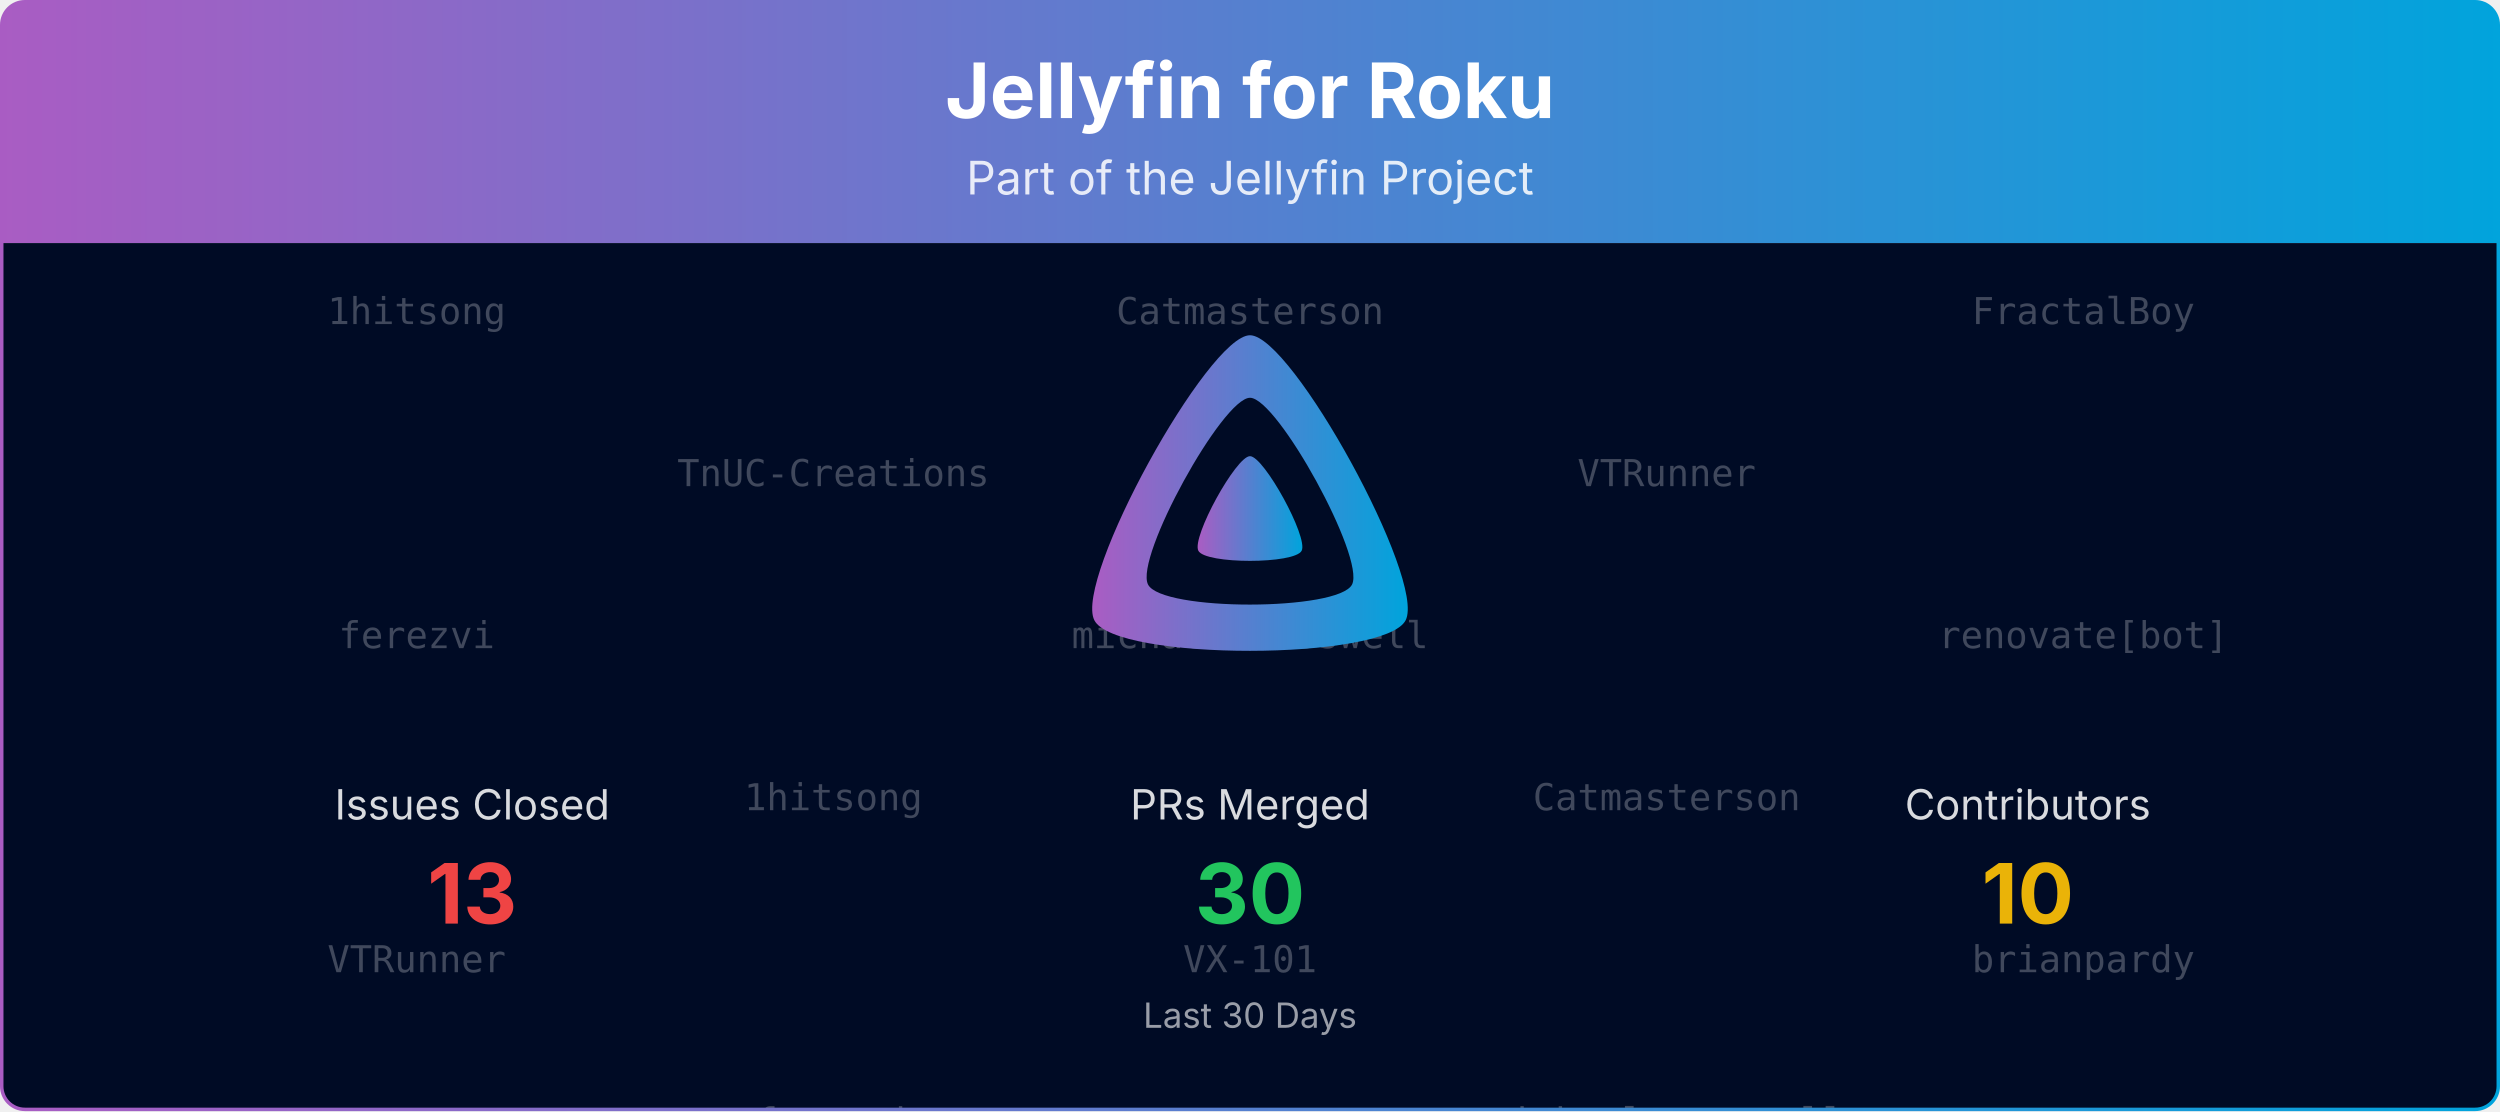
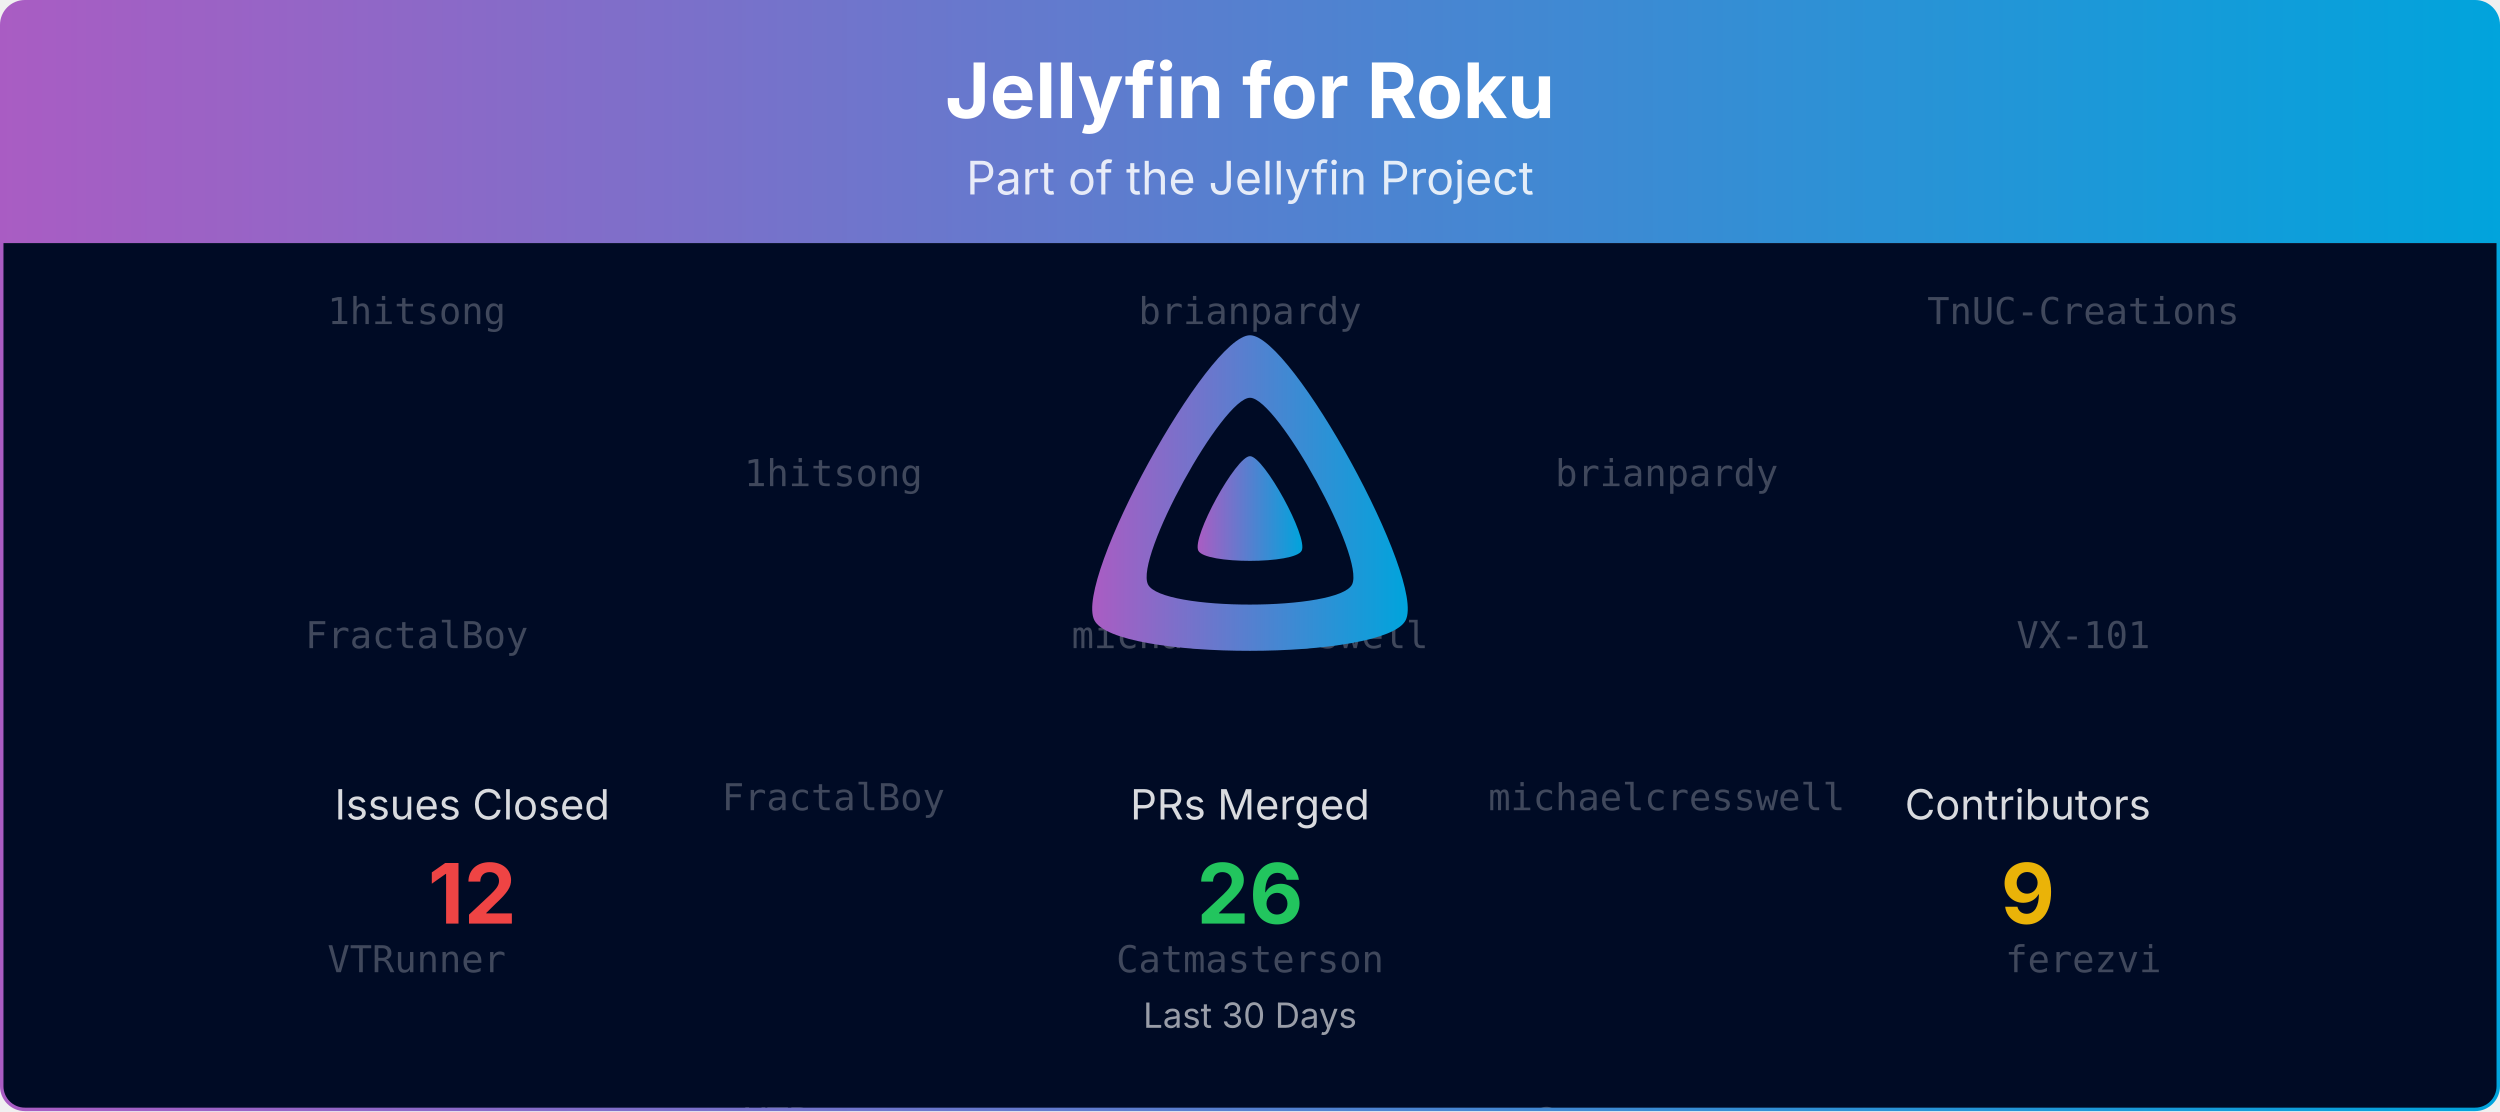
<svg xmlns="http://www.w3.org/2000/svg" viewBox="0 0 1080 480" width="100%" role="img" aria-label="Jellyfin for Roku">
  <defs>
    <linearGradient id="banner-jellyfin-roku-grad" x1="0" y1="0" x2="1" y2="0">
      <stop offset="0%" stop-color="#AA5CC3" />
      <stop offset="100%" stop-color="#00A4DC" />
    </linearGradient>
    <clipPath id="banner-jellyfin-roku-grad-clip">
      <rect x="0.75" y="0.75" width="1078.5" height="478.5" rx="10" ry="10" />
    </clipPath>
  </defs>
  <defs>
    <clipPath id="banner-jellyfin-roku-grad-rain-clip">
      <rect x="0.75" y="105" width="1078.5" height="374.25" />
    </clipPath>
  </defs>
  <g clip-path="url(#banner-jellyfin-roku-grad-clip)">
    <path d="M0.75,10.75 A10.0,10.0 0 0 1 10.75,0.75 L1069.25,0.75 A10.0,10.0 0 0 1 1079.25,10.75 L1079.25,105.00 L0.75,105.00 Z" fill="url(#banner-jellyfin-roku-grad)" />
    <text x="540.0" y="51" text-anchor="middle" font-size="33" font-weight="700" font-family="Plus Jakarta Sans, system-ui, -apple-system, Segoe UI, sans-serif" fill="#ffffff">Jellyfin for Roku</text>
    <text x="540.0" y="84" text-anchor="middle" font-size="20" font-family="Plus Jakarta Sans, system-ui, -apple-system, Segoe UI, sans-serif" fill="#ffffff" opacity="0.85">Part of the Jellyfin Project</text>
    <rect x="0.75" y="105" width="1078.5" height="374.25" fill="#000b25" />
    <g opacity="0.25" clip-path="url(#banner-jellyfin-roku-grad-rain-clip)" font-family="ui-monospace, SFMono-Regular, Menlo, Consolas, monospace" font-size="16" fill="#ffffff" text-anchor="middle">
      <g transform="translate(180.00,105)">
        <g>
          <animateTransform attributeName="transform" type="translate" values="0,-420;0,0" dur="10.00s" begin="-0.00s" repeatCount="indefinite" />
          <text y="35.0">1hitsong</text>
-           <text y="175.0">ferezvi</text>
+           <text y="175.0">FractalBoy</text>
          <text y="315.0">VTRunner</text>
          <text y="455.0">1hitsong</text>
-           <text y="595.0">ferezvi</text>
+           <text y="595.0">FractalBoy</text>
          <text y="735.0">VTRunner</text>
        </g>
      </g>
      <g transform="translate(540.00,105)">
        <g>
          <animateTransform attributeName="transform" type="translate" values="0,-420;0,0" dur="10.00s" begin="-1.91s" repeatCount="indefinite" />
-           <text y="35.0">Catmasterson</text>
+           <text y="35.0">brianpardy</text>
          <text y="175.0">michaelcresswell</text>
-           <text y="315.0">VX-101</text>
-           <text y="455.0">Catmasterson</text>
+           <text y="315.0">Catmasterson</text>
+           <text y="455.0">brianpardy</text>
          <text y="595.0">michaelcresswell</text>
-           <text y="735.0">VX-101</text>
+           <text y="735.0">Catmasterson</text>
        </g>
      </g>
      <g transform="translate(900.00,105)">
        <g>
          <animateTransform attributeName="transform" type="translate" values="0,-420;0,0" dur="10.00s" begin="-3.82s" repeatCount="indefinite" />
-           <text y="35.0">FractalBoy</text>
-           <text y="175.0">renovate[bot]</text>
-           <text y="315.0">brianpardy</text>
-           <text y="455.0">FractalBoy</text>
-           <text y="595.0">renovate[bot]</text>
-           <text y="735.0">brianpardy</text>
+           <text y="35.0">TnUC-Creations</text>
+           <text y="175.0">VX-101</text>
+           <text y="315.0">ferezvi</text>
+           <text y="455.0">TnUC-Creations</text>
+           <text y="595.0">VX-101</text>
+           <text y="735.0">ferezvi</text>
        </g>
      </g>
      <g transform="translate(360.00,105)">
        <g>
          <animateTransform attributeName="transform" type="translate" values="0,-420;0,0" dur="10.00s" begin="-5.73s" repeatCount="indefinite" />
-           <text y="105.0">TnUC-Creations</text>
-           <text y="245.0">1hitsong</text>
-           <text y="385.0">ferezvi</text>
-           <text y="525.0">TnUC-Creations</text>
-           <text y="665.0">1hitsong</text>
-           <text y="805.0">ferezvi</text>
+           <text y="105.0">1hitsong</text>
+           <text y="245.0">FractalBoy</text>
+           <text y="385.0">VTRunner</text>
+           <text y="525.0">1hitsong</text>
+           <text y="665.0">FractalBoy</text>
+           <text y="805.0">VTRunner</text>
        </g>
      </g>
      <g transform="translate(720.00,105)">
        <g>
          <animateTransform attributeName="transform" type="translate" values="0,-420;0,0" dur="10.00s" begin="-7.64s" repeatCount="indefinite" />
-           <text y="105.0">VTRunner</text>
-           <text y="245.0">Catmasterson</text>
-           <text y="385.0">michaelcresswell</text>
-           <text y="525.0">VTRunner</text>
-           <text y="665.0">Catmasterson</text>
-           <text y="805.0">michaelcresswell</text>
+           <text y="105.0">brianpardy</text>
+           <text y="245.0">michaelcresswell</text>
+           <text y="385.0">Catmasterson</text>
+           <text y="525.0">brianpardy</text>
+           <text y="665.0">michaelcresswell</text>
+           <text y="805.0">Catmasterson</text>
        </g>
      </g>
    </g>
    <g transform="translate(465.00,138.00) scale(0.29297)">
      <path fill="url(#banner-jellyfin-roku-grad)" fill-rule="evenodd" d="M256,23.3c-61.6,0-259.8,359.4-229.6,420.1s429.3,60,459.2,0S317.6,23.3,256,23.3zM406.5,390.8c-19.6,39.3-281.1,39.8-300.9,0s110.1-275.3,150.4-275.3S426.1,351.4,406.5,390.8z" />
      <path fill="url(#banner-jellyfin-roku-grad)" d="M256,201.6c-20.4,0-86.2,119.3-76.2,139.4s142.5,19.9,152.4,0S276.5,201.6,256,201.6z" />
    </g>
    <text x="204.0" y="354.0" text-anchor="middle" font-size="18" font-family="Plus Jakarta Sans, system-ui, -apple-system, Segoe UI, sans-serif" fill="#ffffff" opacity="0.85">Issues Closed</text>
-     <text x="204.0" y="399.0" text-anchor="middle" font-size="36" font-weight="700" font-family="Plus Jakarta Sans, system-ui, -apple-system, Segoe UI, sans-serif" fill="#ef4444">13</text>
+     <text x="204.0" y="399.0" text-anchor="middle" font-size="36" font-weight="700" font-family="Plus Jakarta Sans, system-ui, -apple-system, Segoe UI, sans-serif" fill="#ef4444">12</text>
    <text x="540.0" y="354.0" text-anchor="middle" font-size="18" font-family="Plus Jakarta Sans, system-ui, -apple-system, Segoe UI, sans-serif" fill="#ffffff" opacity="0.85">PRs Merged</text>
-     <text x="540.0" y="399.0" text-anchor="middle" font-size="36" font-weight="700" font-family="Plus Jakarta Sans, system-ui, -apple-system, Segoe UI, sans-serif" fill="#22c55e">30</text>
+     <text x="540.0" y="399.0" text-anchor="middle" font-size="36" font-weight="700" font-family="Plus Jakarta Sans, system-ui, -apple-system, Segoe UI, sans-serif" fill="#22c55e">26</text>
    <text x="876.0" y="354.0" text-anchor="middle" font-size="18" font-family="Plus Jakarta Sans, system-ui, -apple-system, Segoe UI, sans-serif" fill="#ffffff" opacity="0.85">Contributors</text>
-     <text x="876.0" y="399.0" text-anchor="middle" font-size="36" font-weight="700" font-family="Plus Jakarta Sans, system-ui, -apple-system, Segoe UI, sans-serif" fill="#eab308">10</text>
+     <text x="876.0" y="399.0" text-anchor="middle" font-size="36" font-weight="700" font-family="Plus Jakarta Sans, system-ui, -apple-system, Segoe UI, sans-serif" fill="#eab308">9</text>
    <text x="540.0" y="444.0" text-anchor="middle" font-size="15" font-family="Plus Jakarta Sans, system-ui, -apple-system, Segoe UI, sans-serif" fill="#ffffff" opacity="0.6">Last 30 Days</text>
  </g>
  <rect x="0.75" y="0.75" width="1078.5" height="478.5" rx="10" ry="10" fill="none" stroke="url(#banner-jellyfin-roku-grad)" stroke-width="1.5" />
</svg>
